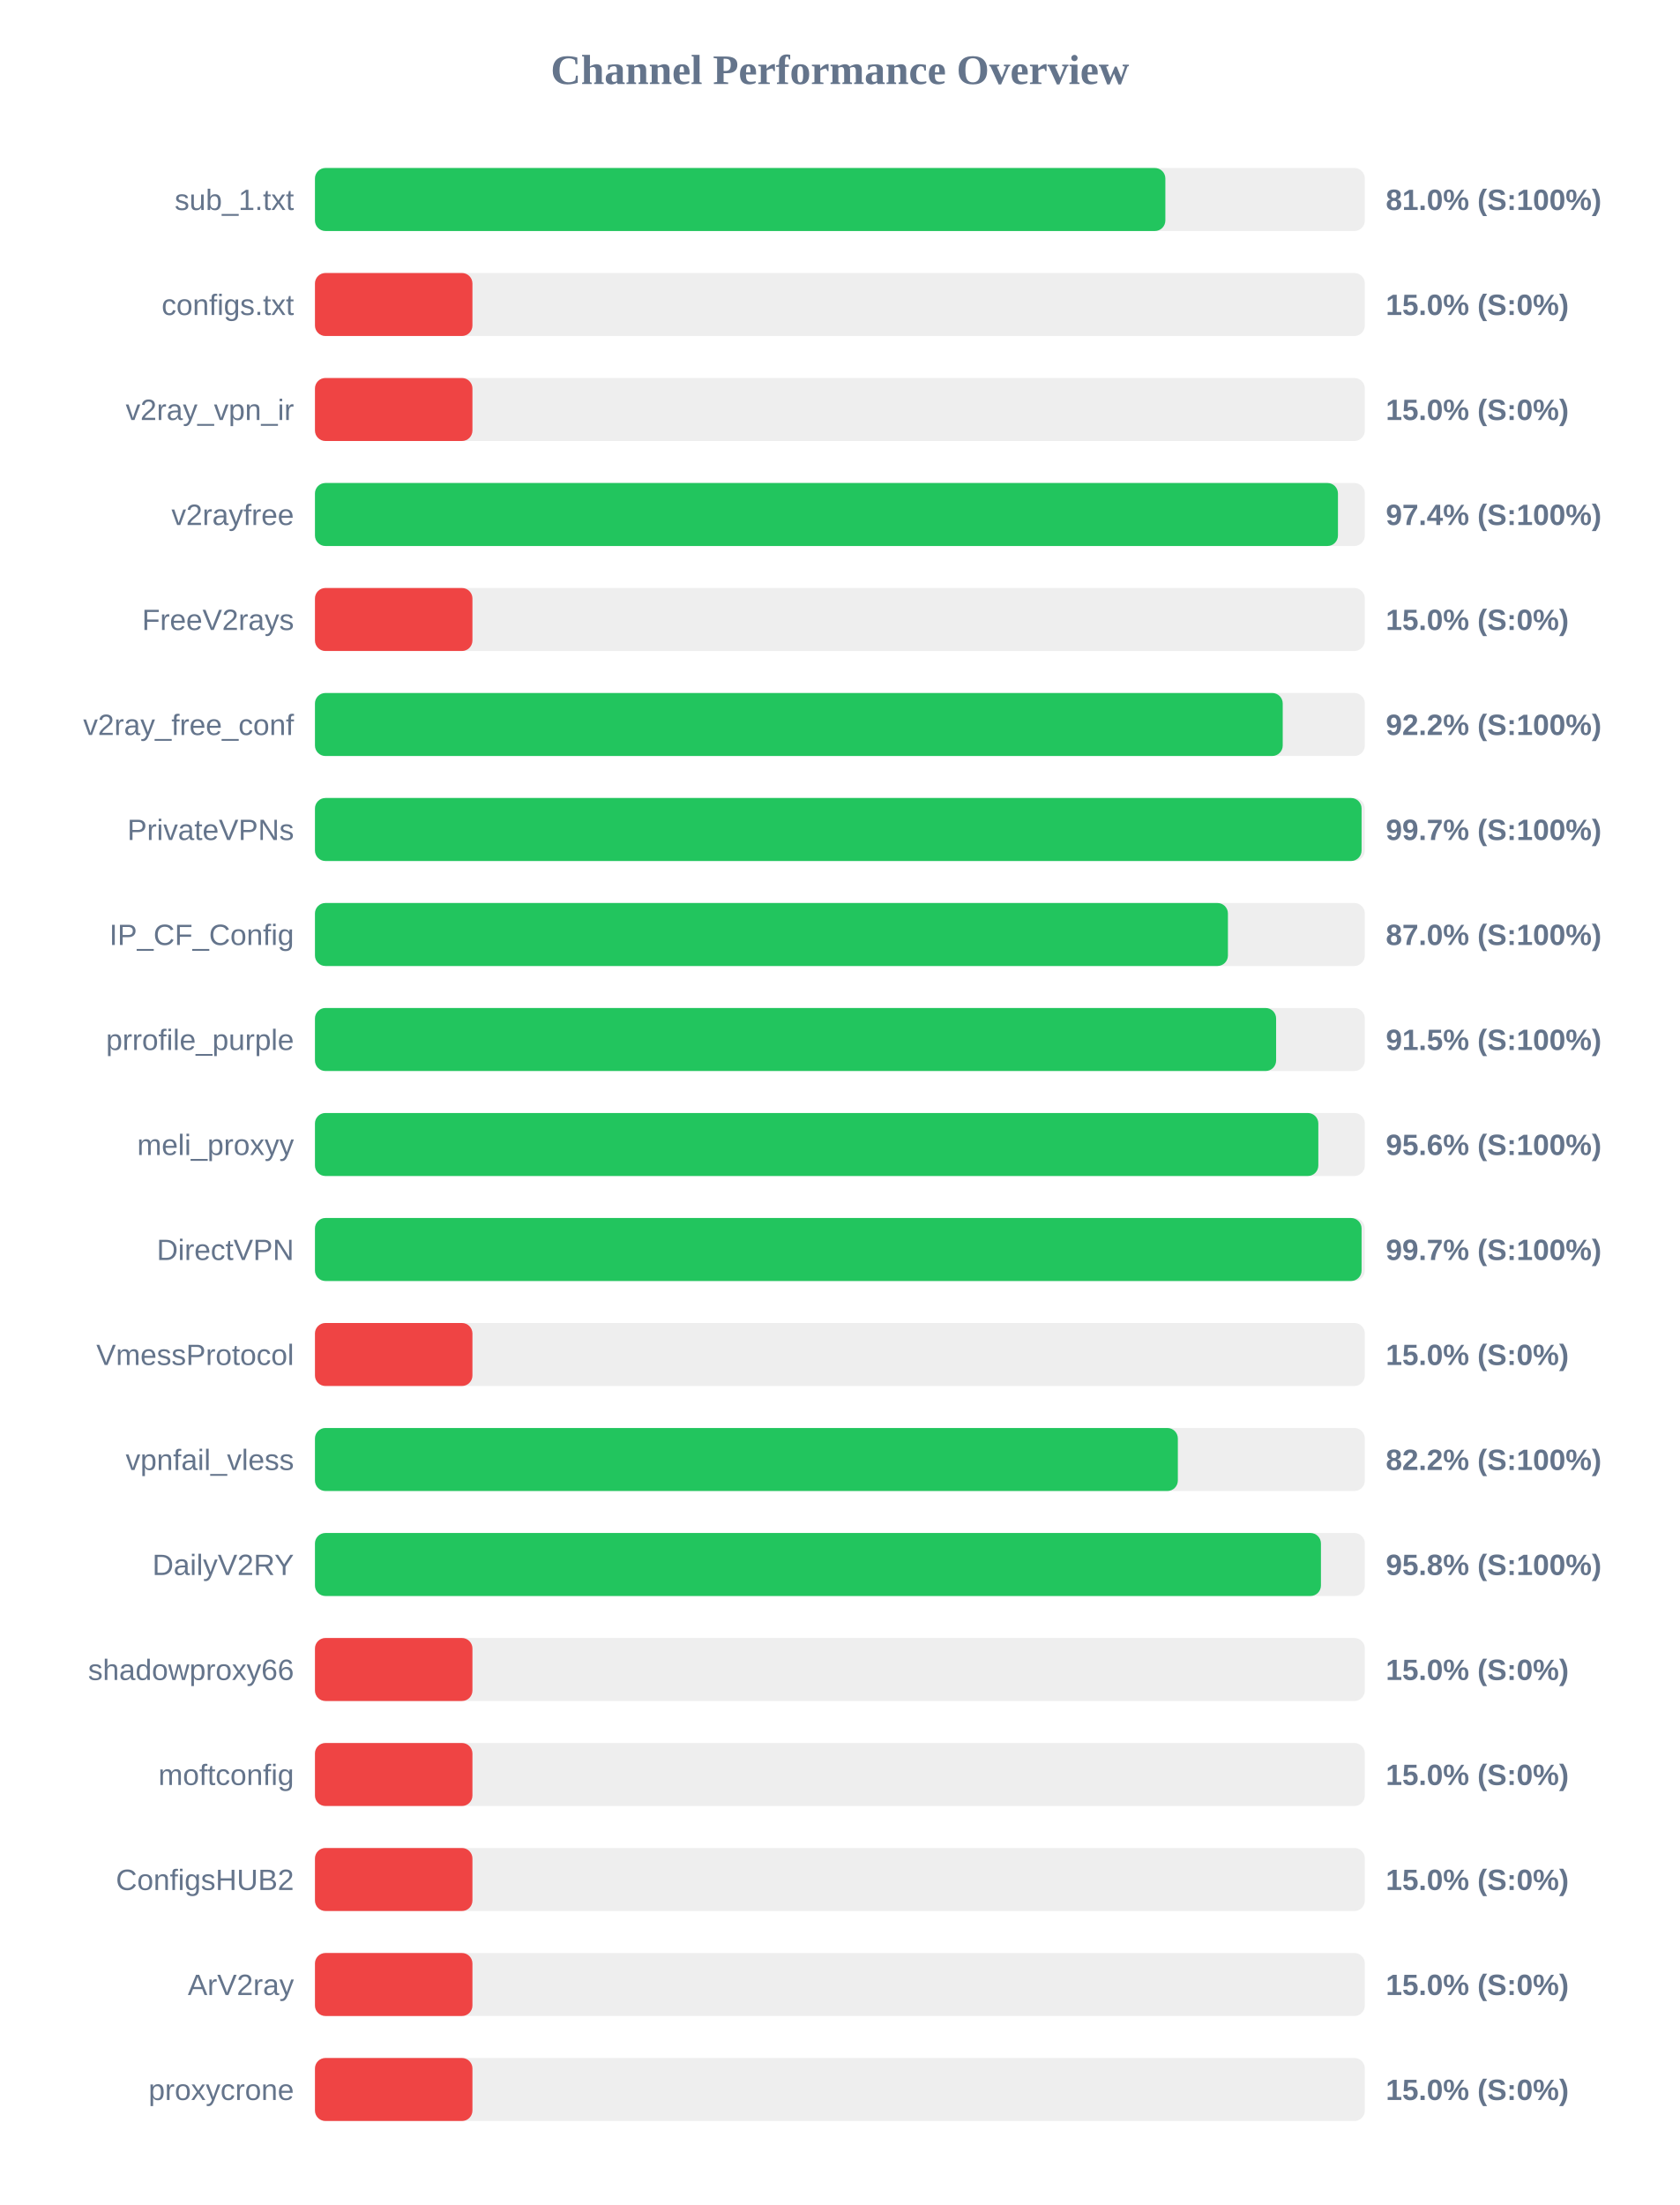
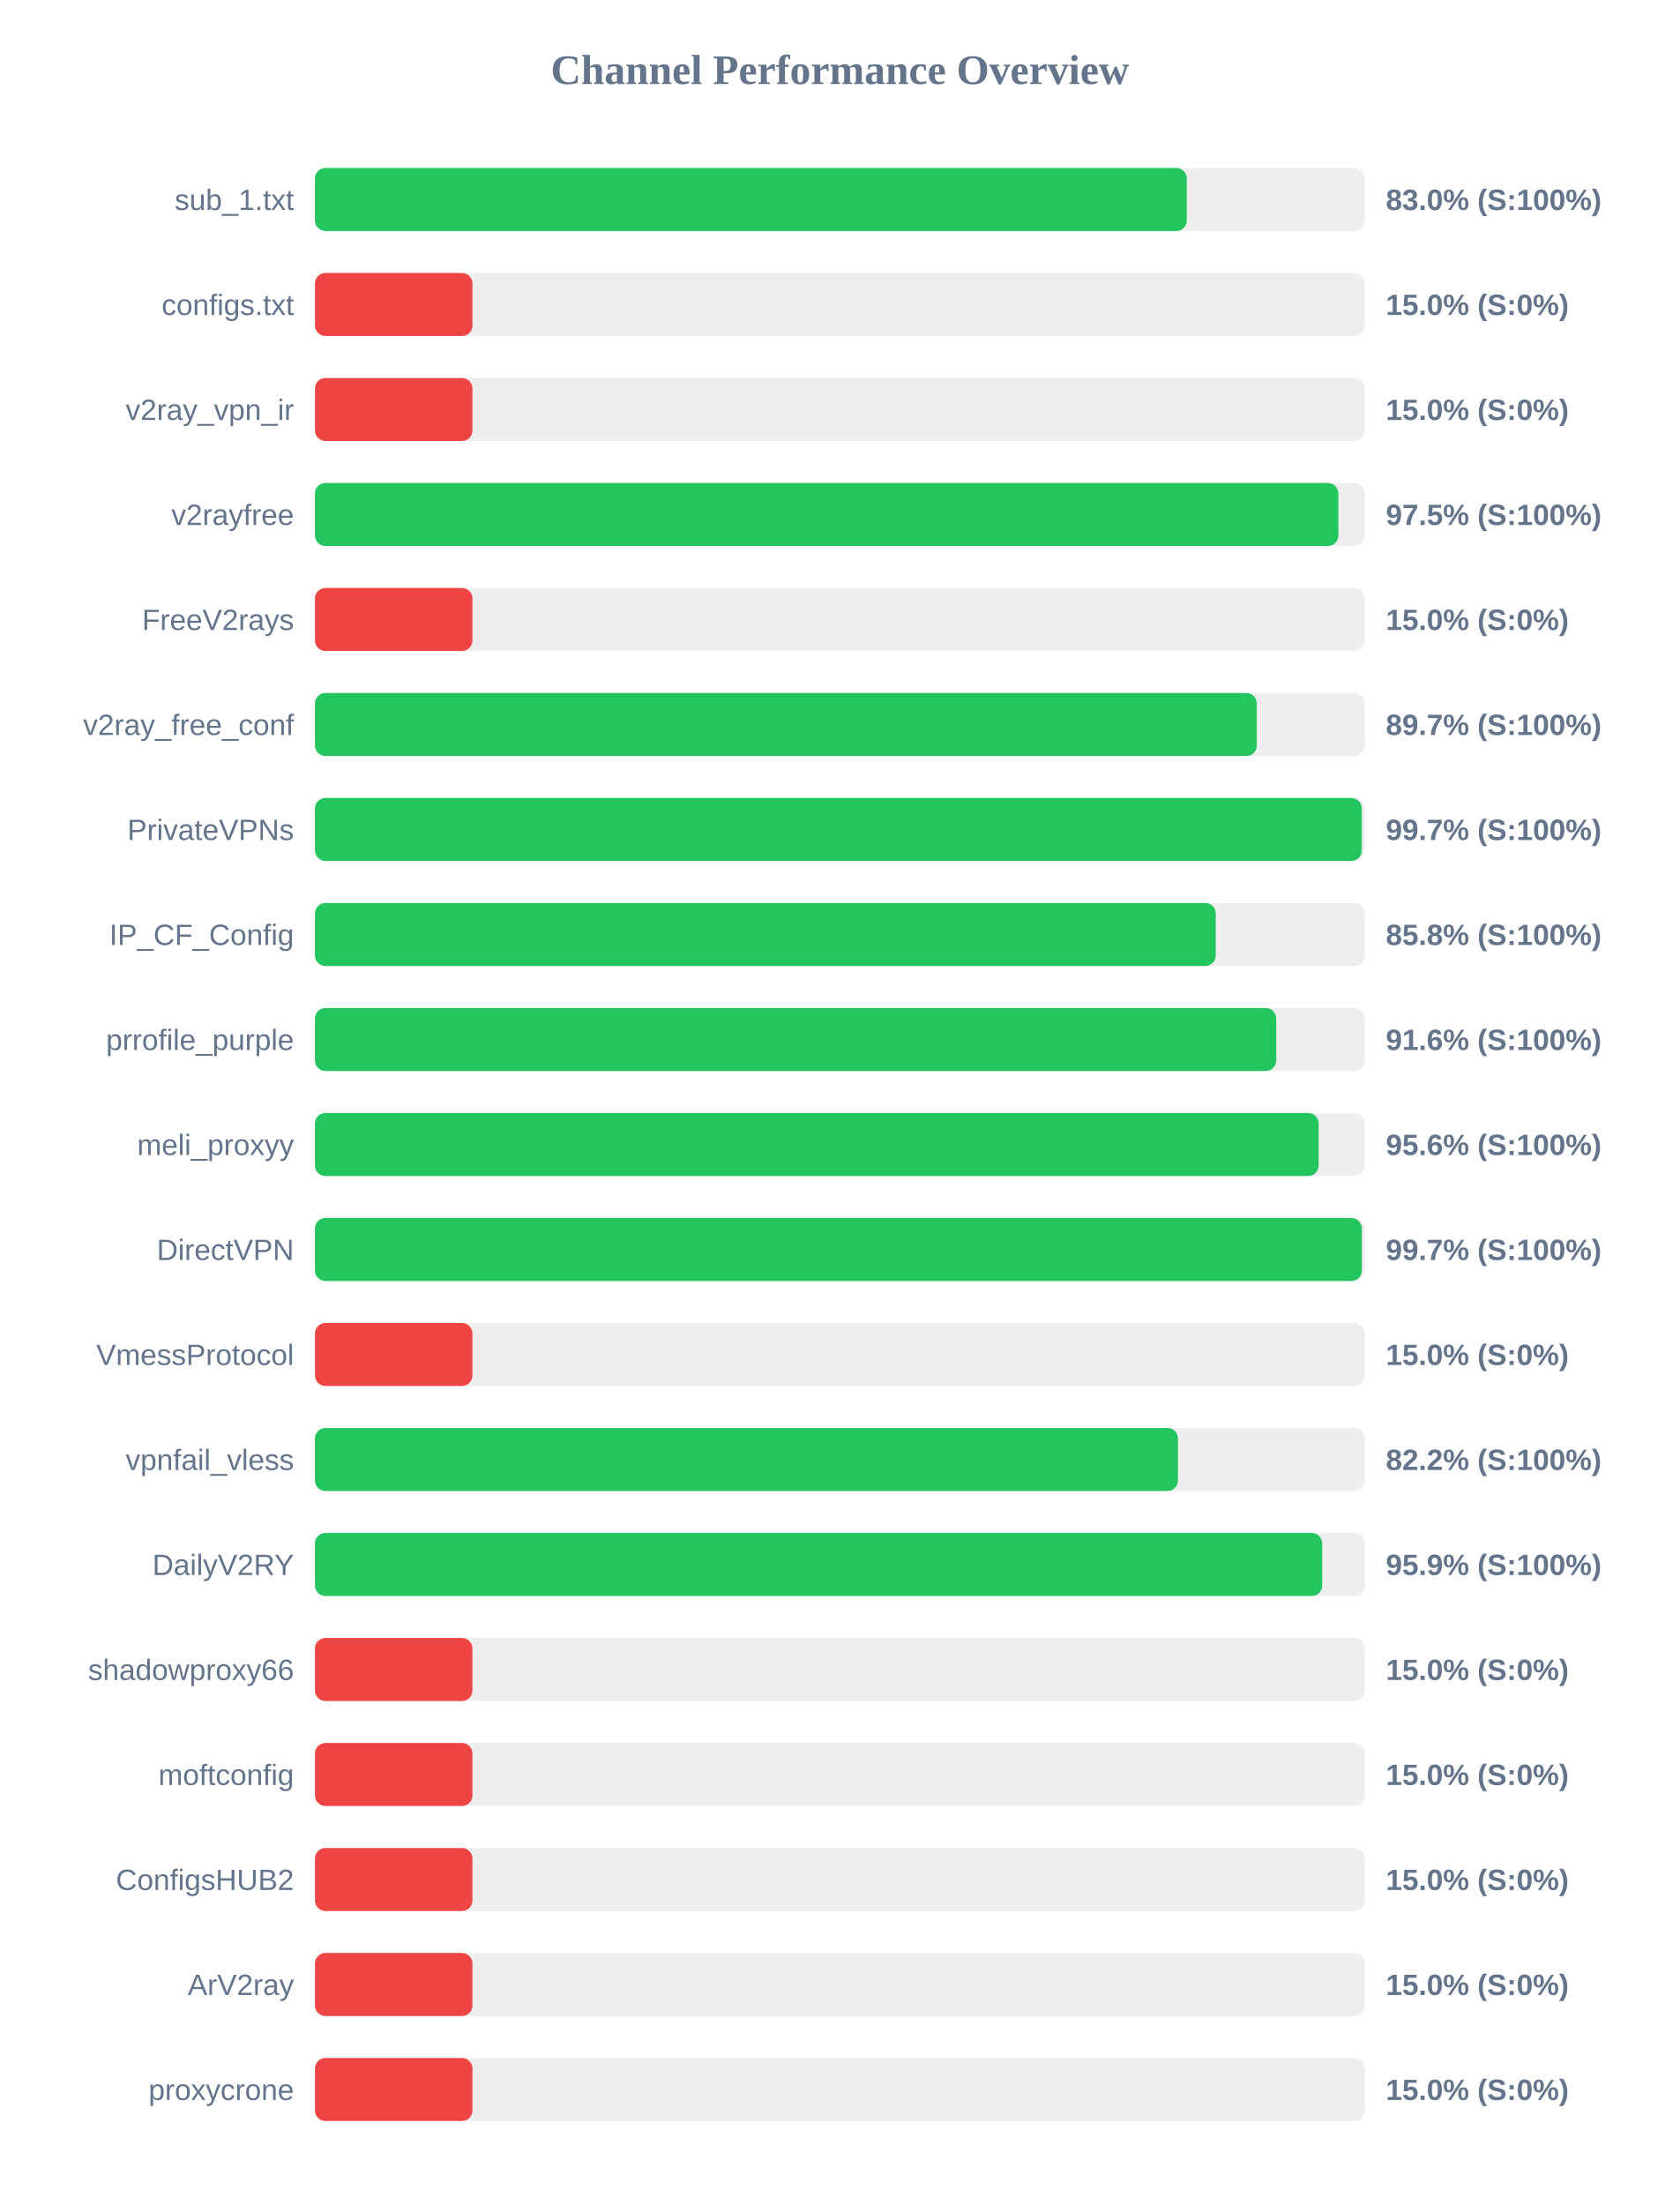
<svg xmlns="http://www.w3.org/2000/svg" width="800" height="1050" version="1.1">
  <style>
        .row { font: 14px Arial; fill: #64748b; }
        .score { font: bold 14px Arial; fill: #64748b; }
    </style>
  <text x="400" y="40" text-anchor="middle" font-size="20px" font-weight="bold" fill="#64748b">Channel Performance Overview</text>
  <rect x="150" y="80" width="500" height="30" fill="#eee" rx="5" />
-   <rect x="150" y="80" width="405.0" height="30" fill="#22c55e" rx="5" />
+   <rect x="150" y="80" width="415.2" height="30" fill="#22c55e" rx="5" />
  <text x="140" y="100" text-anchor="end" class="row">sub_1.txt</text>
-   <text x="660" y="100" text-anchor="start" class="score">81.0% (S:100%)</text>
+   <text x="660" y="100" text-anchor="start" class="score">83.0% (S:100%)</text>
  <rect x="150" y="130" width="500" height="30" fill="#eee" rx="5" />
  <rect x="150" y="130" width="75.0" height="30" fill="#ef4444" rx="5" />
  <text x="140" y="150" text-anchor="end" class="row">configs.txt</text>
  <text x="660" y="150" text-anchor="start" class="score">15.0% (S:0%)</text>
  <rect x="150" y="180" width="500" height="30" fill="#eee" rx="5" />
  <rect x="150" y="180" width="75.0" height="30" fill="#ef4444" rx="5" />
  <text x="140" y="200" text-anchor="end" class="row">v2ray_vpn_ir</text>
  <text x="660" y="200" text-anchor="start" class="score">15.0% (S:0%)</text>
  <rect x="150" y="230" width="500" height="30" fill="#eee" rx="5" />
-   <rect x="150" y="230" width="487.2" height="30" fill="#22c55e" rx="5" />
+   <rect x="150" y="230" width="487.4" height="30" fill="#22c55e" rx="5" />
  <text x="140" y="250" text-anchor="end" class="row">v2rayfree</text>
-   <text x="660" y="250" text-anchor="start" class="score">97.4% (S:100%)</text>
+   <text x="660" y="250" text-anchor="start" class="score">97.5% (S:100%)</text>
  <rect x="150" y="280" width="500" height="30" fill="#eee" rx="5" />
  <rect x="150" y="280" width="75.0" height="30" fill="#ef4444" rx="5" />
  <text x="140" y="300" text-anchor="end" class="row">FreeV2rays</text>
  <text x="660" y="300" text-anchor="start" class="score">15.0% (S:0%)</text>
  <rect x="150" y="330" width="500" height="30" fill="#eee" rx="5" />
-   <rect x="150" y="330" width="460.9" height="30" fill="#22c55e" rx="5" />
+   <rect x="150" y="330" width="448.55" height="30" fill="#22c55e" rx="5" />
  <text x="140" y="350" text-anchor="end" class="row">v2ray_free_conf</text>
-   <text x="660" y="350" text-anchor="start" class="score">92.2% (S:100%)</text>
+   <text x="660" y="350" text-anchor="start" class="score">89.7% (S:100%)</text>
  <rect x="150" y="380" width="500" height="30" fill="#eee" rx="5" />
-   <rect x="150" y="380" width="498.45" height="30" fill="#22c55e" rx="5" />
+   <rect x="150" y="380" width="498.55" height="30" fill="#22c55e" rx="5" />
  <text x="140" y="400" text-anchor="end" class="row">PrivateVPNs</text>
  <text x="660" y="400" text-anchor="start" class="score">99.7% (S:100%)</text>
  <rect x="150" y="430" width="500" height="30" fill="#eee" rx="5" />
-   <rect x="150" y="430" width="434.8" height="30" fill="#22c55e" rx="5" />
+   <rect x="150" y="430" width="429.0" height="30" fill="#22c55e" rx="5" />
  <text x="140" y="450" text-anchor="end" class="row">IP_CF_Config</text>
-   <text x="660" y="450" text-anchor="start" class="score">87.0% (S:100%)</text>
+   <text x="660" y="450" text-anchor="start" class="score">85.8% (S:100%)</text>
  <rect x="150" y="480" width="500" height="30" fill="#eee" rx="5" />
-   <rect x="150" y="480" width="457.75" height="30" fill="#22c55e" rx="5" />
+   <rect x="150" y="480" width="457.8" height="30" fill="#22c55e" rx="5" />
  <text x="140" y="500" text-anchor="end" class="row">prrofile_purple</text>
-   <text x="660" y="500" text-anchor="start" class="score">91.5% (S:100%)</text>
+   <text x="660" y="500" text-anchor="start" class="score">91.6% (S:100%)</text>
  <rect x="150" y="530" width="500" height="30" fill="#eee" rx="5" />
-   <rect x="150" y="530" width="477.85" height="30" fill="#22c55e" rx="5" />
+   <rect x="150" y="530" width="478.0" height="30" fill="#22c55e" rx="5" />
  <text x="140" y="550" text-anchor="end" class="row">meli_proxyy</text>
  <text x="660" y="550" text-anchor="start" class="score">95.6% (S:100%)</text>
  <rect x="150" y="580" width="500" height="30" fill="#eee" rx="5" />
-   <rect x="150" y="580" width="498.45" height="30" fill="#22c55e" rx="5" />
+   <rect x="150" y="580" width="498.6" height="30" fill="#22c55e" rx="5" />
  <text x="140" y="600" text-anchor="end" class="row">DirectVPN</text>
  <text x="660" y="600" text-anchor="start" class="score">99.7% (S:100%)</text>
  <rect x="150" y="630" width="500" height="30" fill="#eee" rx="5" />
  <rect x="150" y="630" width="75.0" height="30" fill="#ef4444" rx="5" />
  <text x="140" y="650" text-anchor="end" class="row">VmessProtocol</text>
  <text x="660" y="650" text-anchor="start" class="score">15.0% (S:0%)</text>
  <rect x="150" y="680" width="500" height="30" fill="#eee" rx="5" />
-   <rect x="150" y="680" width="410.95" height="30" fill="#22c55e" rx="5" />
+   <rect x="150" y="680" width="411.0" height="30" fill="#22c55e" rx="5" />
  <text x="140" y="700" text-anchor="end" class="row">vpnfail_vless</text>
  <text x="660" y="700" text-anchor="start" class="score">82.2% (S:100%)</text>
  <rect x="150" y="730" width="500" height="30" fill="#eee" rx="5" />
-   <rect x="150" y="730" width="479.1" height="30" fill="#22c55e" rx="5" />
+   <rect x="150" y="730" width="479.7" height="30" fill="#22c55e" rx="5" />
  <text x="140" y="750" text-anchor="end" class="row">DailyV2RY</text>
-   <text x="660" y="750" text-anchor="start" class="score">95.8% (S:100%)</text>
+   <text x="660" y="750" text-anchor="start" class="score">95.9% (S:100%)</text>
  <rect x="150" y="780" width="500" height="30" fill="#eee" rx="5" />
  <rect x="150" y="780" width="75.0" height="30" fill="#ef4444" rx="5" />
  <text x="140" y="800" text-anchor="end" class="row">shadowproxy66</text>
  <text x="660" y="800" text-anchor="start" class="score">15.0% (S:0%)</text>
  <rect x="150" y="830" width="500" height="30" fill="#eee" rx="5" />
  <rect x="150" y="830" width="75.0" height="30" fill="#ef4444" rx="5" />
  <text x="140" y="850" text-anchor="end" class="row">moftconfig</text>
  <text x="660" y="850" text-anchor="start" class="score">15.0% (S:0%)</text>
  <rect x="150" y="880" width="500" height="30" fill="#eee" rx="5" />
  <rect x="150" y="880" width="75.0" height="30" fill="#ef4444" rx="5" />
  <text x="140" y="900" text-anchor="end" class="row">ConfigsHUB2</text>
  <text x="660" y="900" text-anchor="start" class="score">15.0% (S:0%)</text>
  <rect x="150" y="930" width="500" height="30" fill="#eee" rx="5" />
  <rect x="150" y="930" width="75.0" height="30" fill="#ef4444" rx="5" />
  <text x="140" y="950" text-anchor="end" class="row">ArV2ray</text>
  <text x="660" y="950" text-anchor="start" class="score">15.0% (S:0%)</text>
  <rect x="150" y="980" width="500" height="30" fill="#eee" rx="5" />
  <rect x="150" y="980" width="75.0" height="30" fill="#ef4444" rx="5" />
  <text x="140" y="1000" text-anchor="end" class="row">proxycrone</text>
  <text x="660" y="1000" text-anchor="start" class="score">15.0% (S:0%)</text>
</svg>
